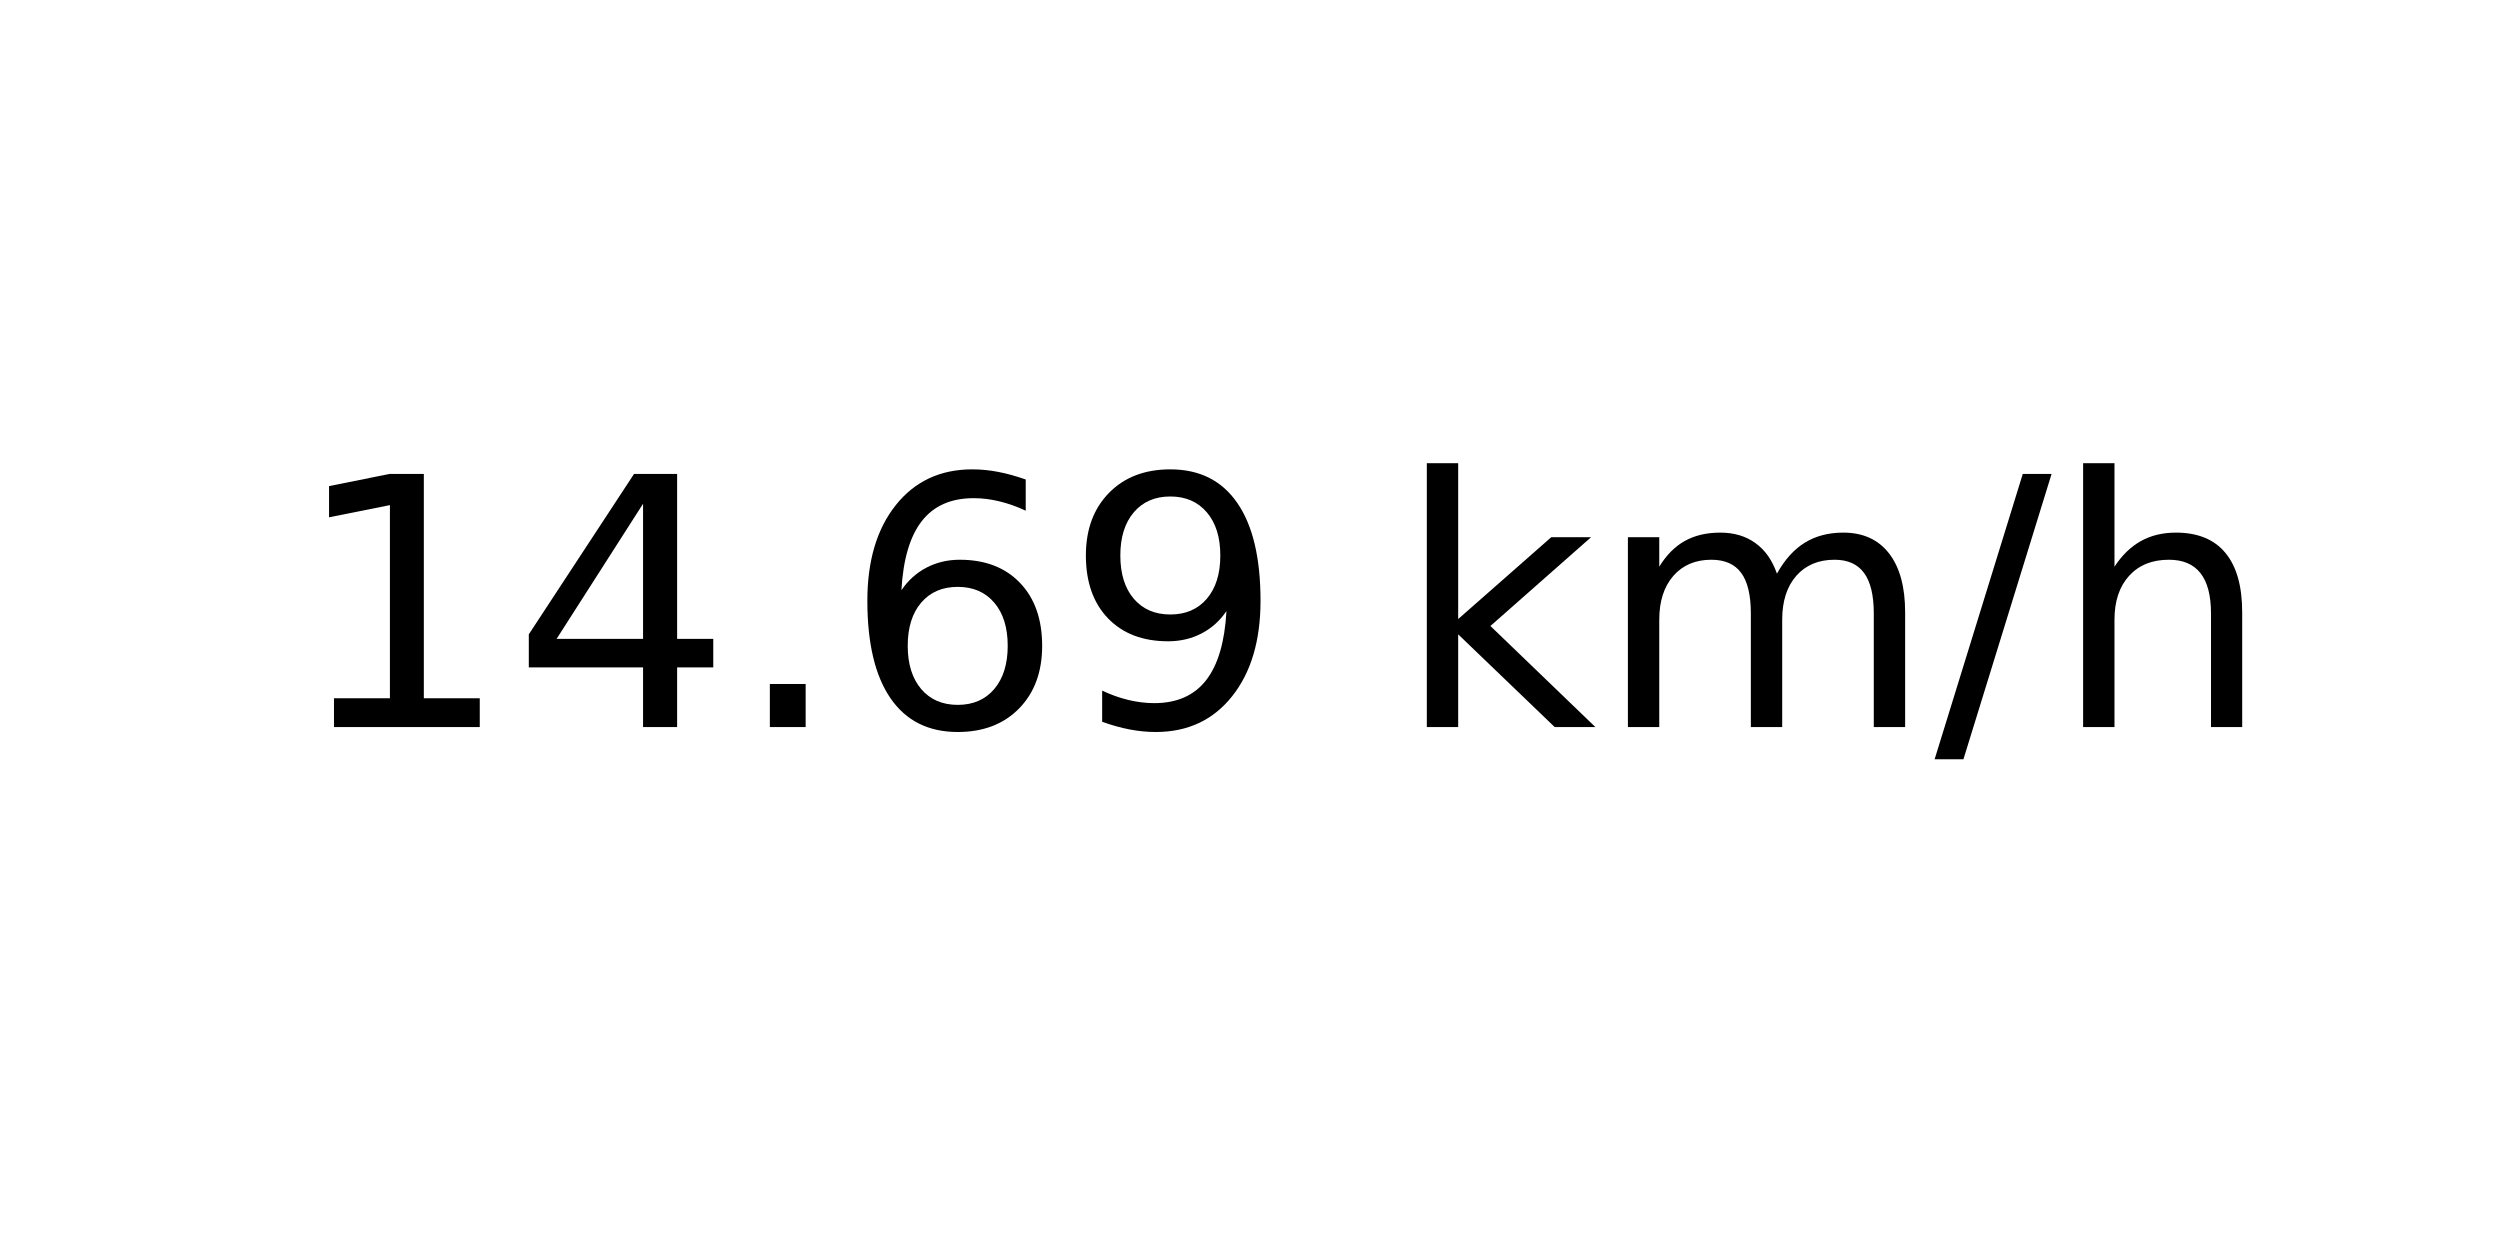
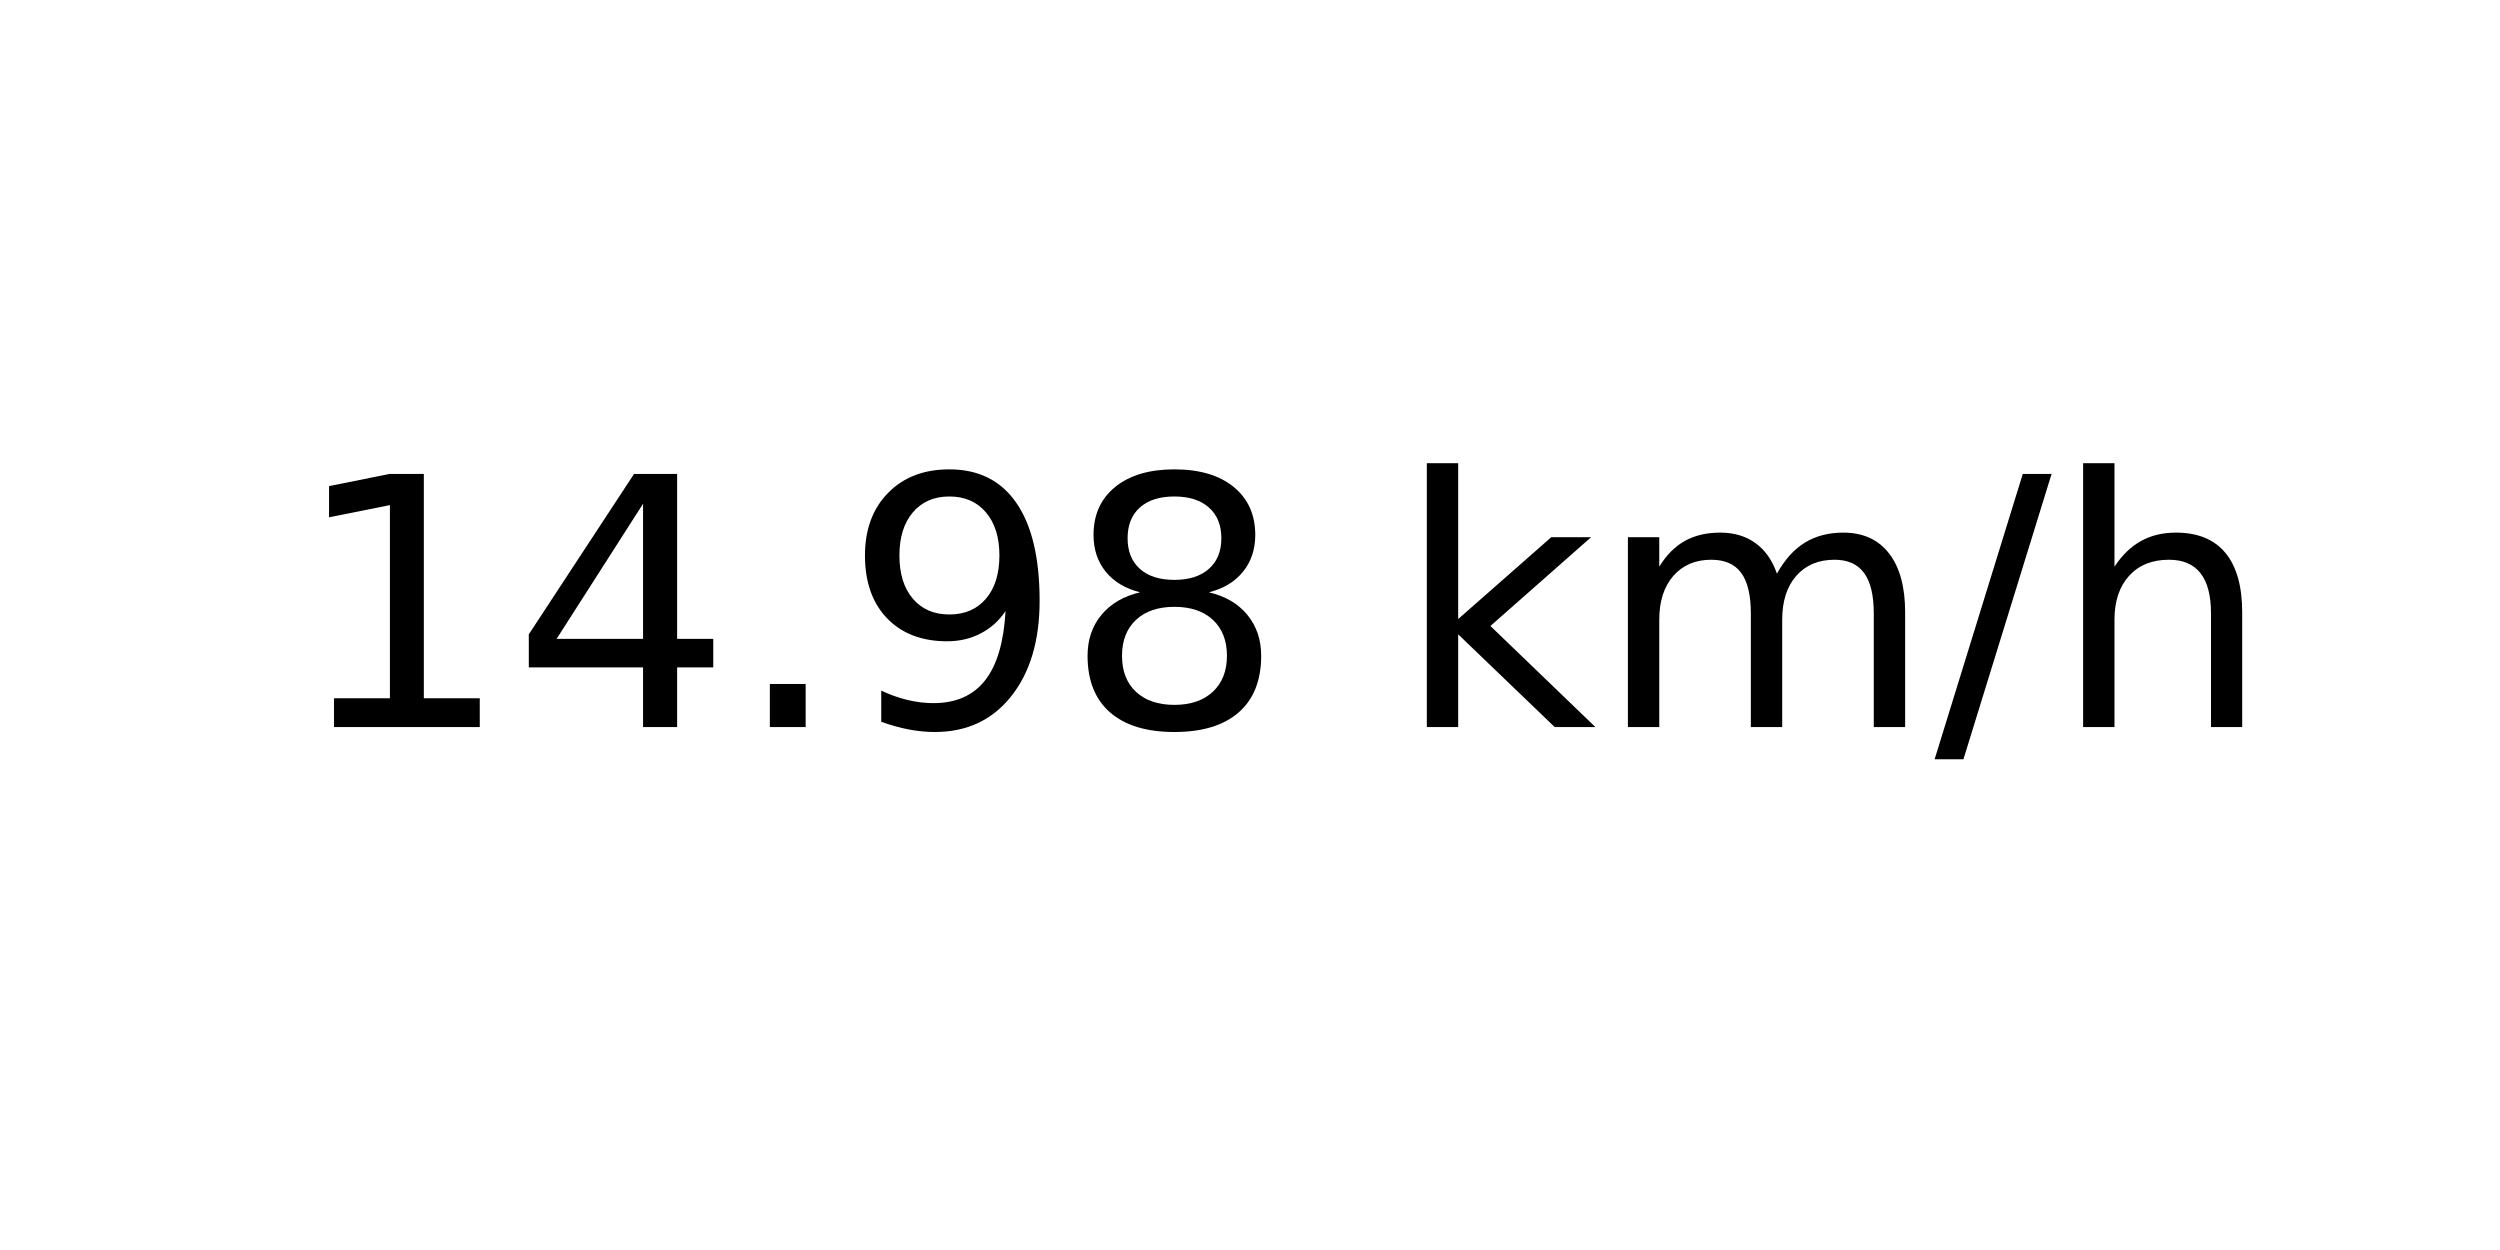
<svg xmlns="http://www.w3.org/2000/svg" xmlns:xlink="http://www.w3.org/1999/xlink" width="72pt" height="36pt" viewBox="0 0 72 36" version="1.1">
  <defs>
    <style type="text/css">*{stroke-linejoin: round; stroke-linecap: butt}</style>
  </defs>
  <g id="figure_1">
    <g id="axes_1">
      <g id="text_1">
        <g transform="translate(8.378125 20.93937) scale(0.1 -0.1)">
          <defs>
            <path id="DejaVuSans-31" d="M 794 531  L 1825 531  L 1825 4091  L 703 3866  L 703 4441  L 1819 4666  L 2450 4666  L 2450 531  L 3481 531  L 3481 0  L 794 0  L 794 531  z " transform="scale(0.015625)" />
            <path id="DejaVuSans-34" d="M 2419 4116  L 825 1625  L 2419 1625  L 2419 4116  z M 2253 4666  L 3047 4666  L 3047 1625  L 3713 1625  L 3713 1100  L 3047 1100  L 3047 0  L 2419 0  L 2419 1100  L 313 1100  L 313 1709  L 2253 4666  z " transform="scale(0.015625)" />
            <path id="DejaVuSans-2e" d="M 684 794  L 1344 794  L 1344 0  L 684 0  L 684 794  z " transform="scale(0.015625)" />
-             <path id="DejaVuSans-36" d="M 2113 2584  Q 1688 2584 1439 2293  Q 1191 2003 1191 1497  Q 1191 994 1439 701  Q 1688 409 2113 409  Q 2538 409 2786 701  Q 3034 994 3034 1497  Q 3034 2003 2786 2293  Q 2538 2584 2113 2584  z M 3366 4563  L 3366 3988  Q 3128 4100 2886 4159  Q 2644 4219 2406 4219  Q 1781 4219 1451 3797  Q 1122 3375 1075 2522  Q 1259 2794 1537 2939  Q 1816 3084 2150 3084  Q 2853 3084 3261 2657  Q 3669 2231 3669 1497  Q 3669 778 3244 343  Q 2819 -91 2113 -91  Q 1303 -91 875 529  Q 447 1150 447 2328  Q 447 3434 972 4092  Q 1497 4750 2381 4750  Q 2619 4750 2861 4703  Q 3103 4656 3366 4563  z " transform="scale(0.015625)" />
            <path id="DejaVuSans-39" d="M 703 97  L 703 672  Q 941 559 1184 500  Q 1428 441 1663 441  Q 2288 441 2617 861  Q 2947 1281 2994 2138  Q 2813 1869 2534 1725  Q 2256 1581 1919 1581  Q 1219 1581 811 2004  Q 403 2428 403 3163  Q 403 3881 828 4315  Q 1253 4750 1959 4750  Q 2769 4750 3195 4129  Q 3622 3509 3622 2328  Q 3622 1225 3098 567  Q 2575 -91 1691 -91  Q 1453 -91 1209 -44  Q 966 3 703 97  z M 1959 2075  Q 2384 2075 2632 2365  Q 2881 2656 2881 3163  Q 2881 3666 2632 3958  Q 2384 4250 1959 4250  Q 1534 4250 1286 3958  Q 1038 3666 1038 3163  Q 1038 2656 1286 2365  Q 1534 2075 1959 2075  z " transform="scale(0.015625)" />
+             <path id="DejaVuSans-38" d="M 2034 2216  Q 1584 2216 1326 1975  Q 1069 1734 1069 1313  Q 1069 891 1326 650  Q 1584 409 2034 409  Q 2484 409 2743 651  Q 3003 894 3003 1313  Q 3003 1734 2745 1975  Q 2488 2216 2034 2216  z M 1403 2484  Q 997 2584 770 2862  Q 544 3141 544 3541  Q 544 4100 942 4425  Q 1341 4750 2034 4750  Q 2731 4750 3128 4425  Q 3525 4100 3525 3541  Q 3525 3141 3298 2862  Q 3072 2584 2669 2484  Q 3125 2378 3379 2068  Q 3634 1759 3634 1313  Q 3634 634 3220 271  Q 2806 -91 2034 -91  Q 1263 -91 848 271  Q 434 634 434 1313  Q 434 1759 690 2068  Q 947 2378 1403 2484  z M 1172 3481  Q 1172 3119 1398 2916  Q 1625 2713 2034 2713  Q 2441 2713 2670 2916  Q 2900 3119 2900 3481  Q 2900 3844 2670 4047  Q 2441 4250 2034 4250  Q 1625 4250 1398 4047  Q 1172 3844 1172 3481  z " transform="scale(0.015625)" />
            <path id="DejaVuSans-20" transform="scale(0.015625)" />
            <path id="DejaVuSans-6b" d="M 581 4863  L 1159 4863  L 1159 1991  L 2875 3500  L 3609 3500  L 1753 1863  L 3688 0  L 2938 0  L 1159 1709  L 1159 0  L 581 0  L 581 4863  z " transform="scale(0.015625)" />
            <path id="DejaVuSans-6d" d="M 3328 2828  Q 3544 3216 3844 3400  Q 4144 3584 4550 3584  Q 5097 3584 5394 3201  Q 5691 2819 5691 2113  L 5691 0  L 5113 0  L 5113 2094  Q 5113 2597 4934 2840  Q 4756 3084 4391 3084  Q 3944 3084 3684 2787  Q 3425 2491 3425 1978  L 3425 0  L 2847 0  L 2847 2094  Q 2847 2600 2669 2842  Q 2491 3084 2119 3084  Q 1678 3084 1418 2786  Q 1159 2488 1159 1978  L 1159 0  L 581 0  L 581 3500  L 1159 3500  L 1159 2956  Q 1356 3278 1631 3431  Q 1906 3584 2284 3584  Q 2666 3584 2933 3390  Q 3200 3197 3328 2828  z " transform="scale(0.015625)" />
            <path id="DejaVuSans-2f" d="M 1625 4666  L 2156 4666  L 531 -594  L 0 -594  L 1625 4666  z " transform="scale(0.015625)" />
            <path id="DejaVuSans-68" d="M 3513 2113  L 3513 0  L 2938 0  L 2938 2094  Q 2938 2591 2744 2837  Q 2550 3084 2163 3084  Q 1697 3084 1428 2787  Q 1159 2491 1159 1978  L 1159 0  L 581 0  L 581 4863  L 1159 4863  L 1159 2956  Q 1366 3272 1645 3428  Q 1925 3584 2291 3584  Q 2894 3584 3203 3211  Q 3513 2838 3513 2113  z " transform="scale(0.015625)" />
          </defs>
          <use xlink:href="#DejaVuSans-31" />
          <use xlink:href="#DejaVuSans-34" x="63.623" />
          <use xlink:href="#DejaVuSans-2e" x="127.246" />
-           <use xlink:href="#DejaVuSans-36" x="159.033" />
-           <use xlink:href="#DejaVuSans-39" x="222.656" />
+           <use xlink:href="#DejaVuSans-39" x="159.033" />
+           <use xlink:href="#DejaVuSans-38" x="222.656" />
          <use xlink:href="#DejaVuSans-20" x="286.279" />
          <use xlink:href="#DejaVuSans-6b" x="318.066" />
          <use xlink:href="#DejaVuSans-6d" x="375.977" />
          <use xlink:href="#DejaVuSans-2f" x="473.389" />
          <use xlink:href="#DejaVuSans-68" x="507.08" />
        </g>
      </g>
    </g>
  </g>
</svg>
